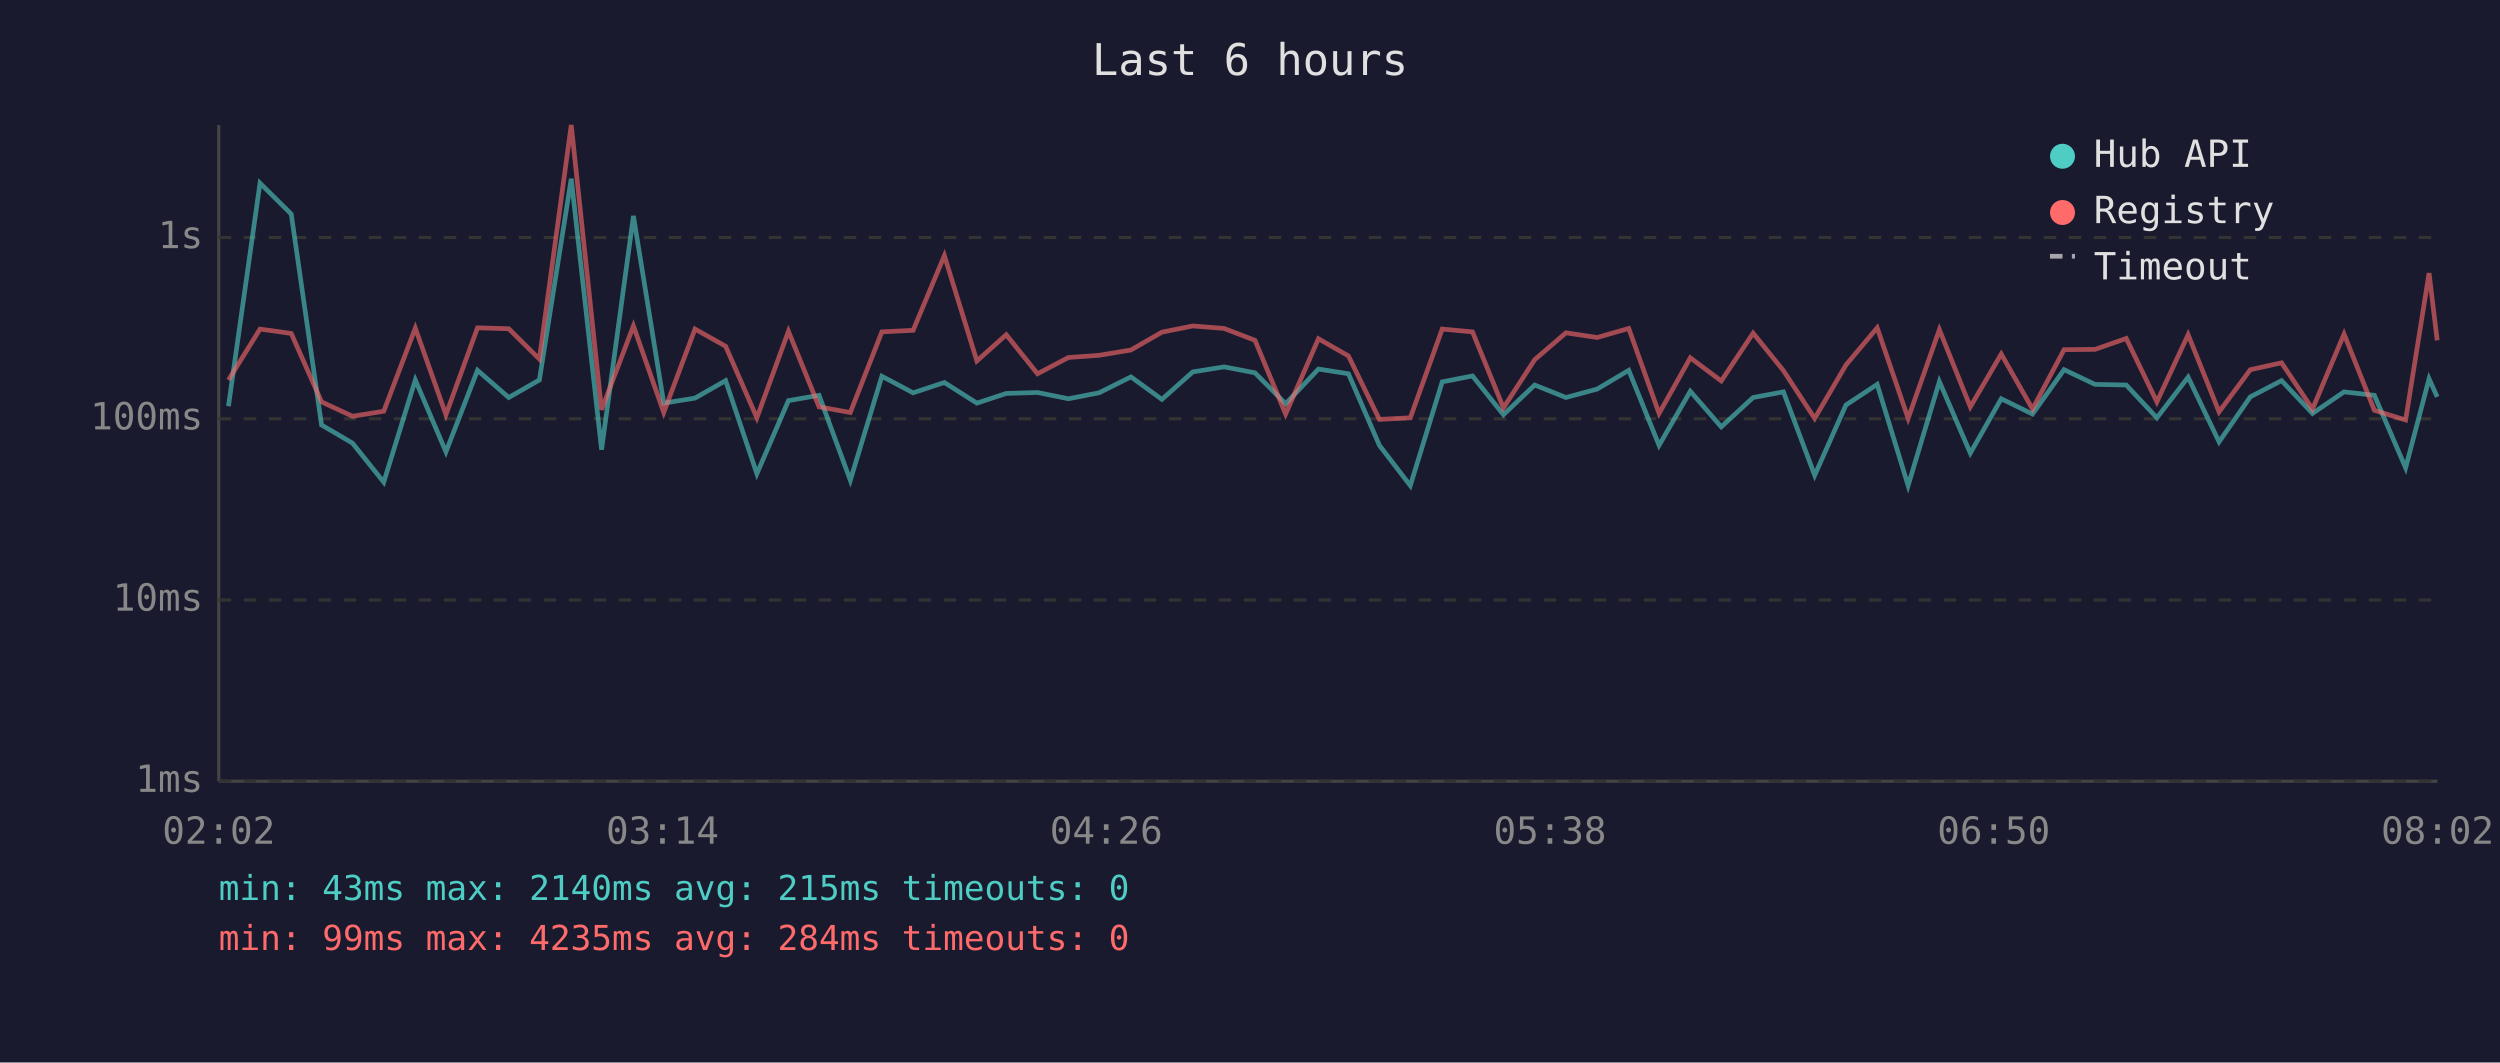
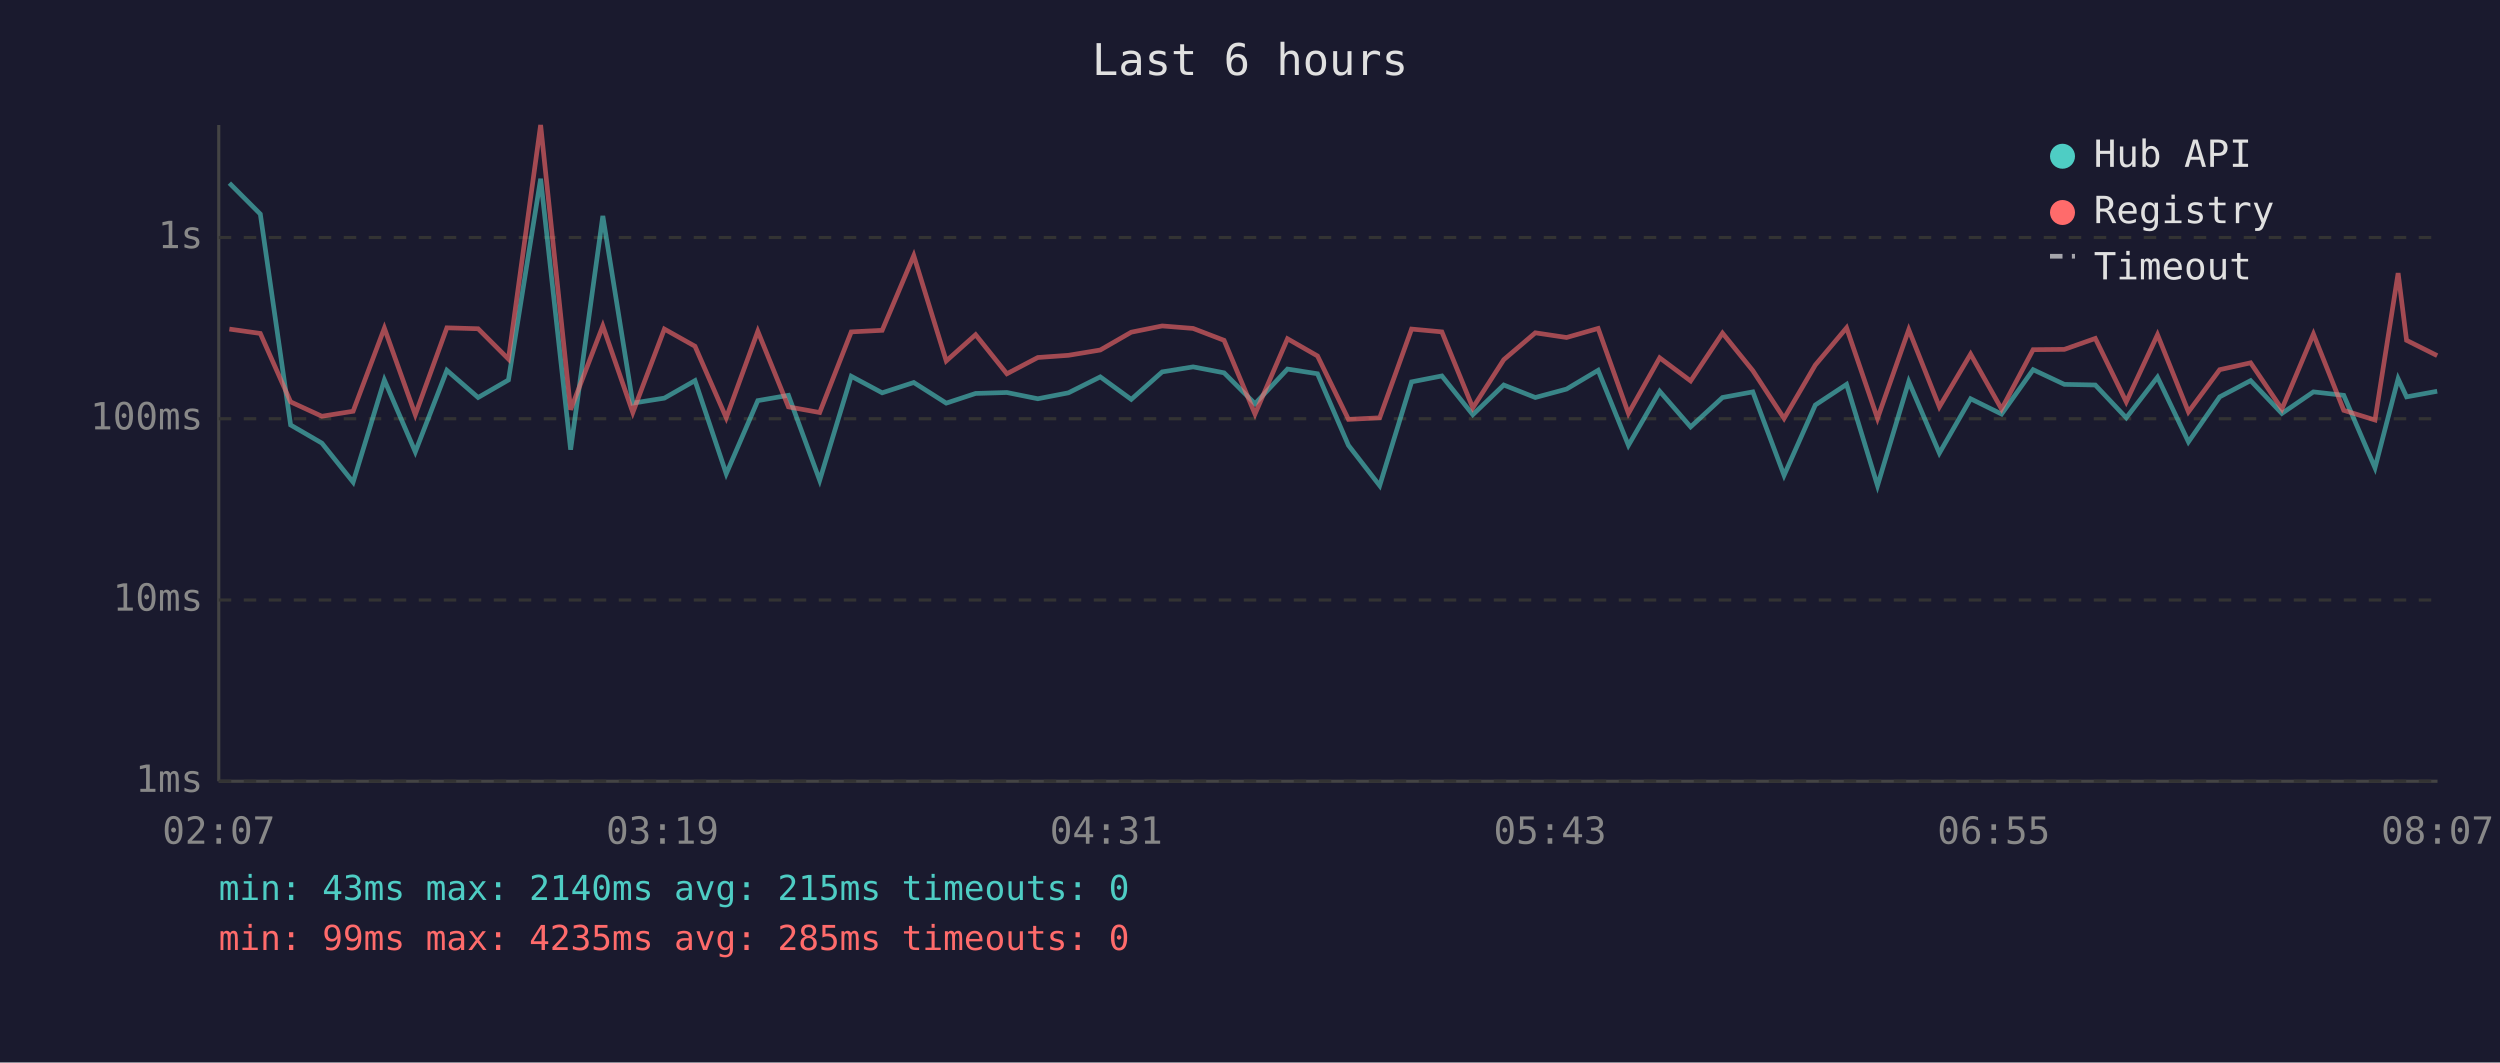
<svg xmlns="http://www.w3.org/2000/svg" viewBox="0 0 800 340" font-family="monospace" font-size="12">
  <rect width="800" height="340" fill="#1a1a2e" />
  <text x="400" y="24" fill="#e0e0e0" font-size="14" text-anchor="middle">Last 6 hours</text>
  <line x1="70" y1="40" x2="70" y2="250" stroke="#444" stroke-width="1" />
  <line x1="70" y1="250" x2="780" y2="250" stroke="#444" stroke-width="1" />
  <line x1="70" y1="250" x2="780" y2="250" stroke="#333" stroke-width="1" stroke-dasharray="4" />
  <text x="65" y="250" fill="#888" text-anchor="end" dominant-baseline="middle">1ms</text>
  <line x1="70" y1="192" x2="780" y2="192" stroke="#333" stroke-width="1" stroke-dasharray="4" />
  <text x="65" y="192" fill="#888" text-anchor="end" dominant-baseline="middle">10ms</text>
  <line x1="70" y1="134" x2="780" y2="134" stroke="#333" stroke-width="1" stroke-dasharray="4" />
  <text x="65" y="134" fill="#888" text-anchor="end" dominant-baseline="middle">100ms</text>
  <line x1="70" y1="76" x2="780" y2="76" stroke="#333" stroke-width="1" stroke-dasharray="4" />
  <text x="65" y="76" fill="#888" text-anchor="end" dominant-baseline="middle">1s</text>
-   <text x="70" y="270" fill="#888" text-anchor="middle">02:02</text>
-   <text x="212" y="270" fill="#888" text-anchor="middle">03:14</text>
-   <text x="354" y="270" fill="#888" text-anchor="middle">04:26</text>
-   <text x="496" y="270" fill="#888" text-anchor="middle">05:38</text>
-   <text x="638" y="270" fill="#888" text-anchor="middle">06:50</text>
-   <text x="780" y="270" fill="#888" text-anchor="middle">08:02</text>
-   <polyline points="73.1,130.0 83.2,58.6 93.2,68.5 102.9,136.0 112.8,141.8 122.8,154.3 132.9,121.6 142.7,144.6 152.8,118.5 162.8,127.2 172.6,121.6 182.8,57.2 192.5,143.9 202.7,69.1 212.4,129.0 222.4,127.4 232.2,121.8 242.2,151.6 252.3,128.2 262.1,126.5 272.1,153.7 282.2,120.4 292.2,125.7 302.2,122.4 312.6,129.0 322.0,125.9 332.0,125.6 341.9,127.6 351.7,125.7 361.9,120.6 371.8,127.8 381.7,119.0 391.7,117.4 401.6,119.3 411.4,129.2 421.9,118.1 431.5,119.6 441.4,142.5 451.3,155.4 461.5,122.2 471.2,120.3 481.1,132.7 491.1,123.2 501.1,127.2 511.1,124.5 521.2,118.5 530.9,142.5 540.9,125.2 550.8,136.6 561.0,127.2 570.7,125.4 580.7,152.1 590.7,129.6 600.7,123.0 610.6,155.4 620.6,122.1 630.5,145.0 640.4,127.6 650.4,132.5 660.5,118.3 670.4,123.0 680.4,123.2 690.2,133.7 700.2,120.7 710.1,141.4 720.1,127.0 730.1,121.8 740.0,132.3 750.1,125.4 759.8,126.5 769.8,149.7 777.3,121.2 779.9,127.0" fill="none" stroke="#4ecdc4" stroke-width="1.5" opacity="0.6" />
-   <polyline points="73.1,121.6 83.2,105.3 93.2,106.7 102.9,128.6 112.8,133.2 122.8,131.6 132.9,105.0 142.7,132.7 152.8,104.9 162.8,105.2 172.6,114.9 182.8,40.0 192.5,131.1 202.7,104.3 212.4,132.0 222.4,105.3 232.2,110.8 242.2,133.7 252.3,106.0 262.1,130.2 272.1,132.0 282.2,106.2 292.2,105.7 302.2,81.8 312.6,115.5 322.0,107.1 332.0,119.6 341.9,114.4 351.7,113.7 361.9,112.0 371.8,106.3 381.7,104.3 391.7,105.1 401.6,108.9 411.4,132.5 421.9,108.4 431.5,113.9 441.4,134.2 451.3,133.7 461.5,105.3 471.2,106.2 481.1,130.5 491.1,115.1 501.1,106.5 511.1,108.0 521.2,105.1 530.9,132.3 540.9,114.5 550.8,121.9 561.0,106.6 570.7,118.6 580.7,133.9 590.7,116.8 600.7,104.9 610.6,133.9 620.6,105.5 630.5,130.2 640.4,113.3 650.4,130.9 660.5,111.9 670.4,111.8 680.4,108.3 690.2,128.6 700.2,107.1 710.1,131.8 720.1,118.3 730.1,116.1 740.0,130.9 750.1,106.9 759.8,131.3 769.8,134.4 777.3,87.4 779.9,108.9" fill="none" stroke="#ff6b6b" stroke-width="1.5" opacity="0.6" />
+   <text x="70" y="270" fill="#888" text-anchor="middle">02:07</text>
+   <text x="212" y="270" fill="#888" text-anchor="middle">03:19</text>
+   <text x="354" y="270" fill="#888" text-anchor="middle">04:31</text>
+   <text x="496" y="270" fill="#888" text-anchor="middle">05:43</text>
+   <text x="638" y="270" fill="#888" text-anchor="middle">06:55</text>
+   <text x="780" y="270" fill="#888" text-anchor="middle">08:07</text>
+   <polyline points="73.4,58.6 83.3,68.5 93.0,136.0 103.0,141.8 113.0,154.3 123.0,121.6 132.9,144.6 143.0,118.5 153.0,127.2 162.7,121.6 173.0,57.2 182.6,143.9 192.9,69.1 202.5,129.0 212.6,127.4 222.4,121.8 232.4,151.6 242.5,128.2 252.3,126.5 262.3,153.7 272.4,120.4 282.3,125.7 292.4,122.4 302.8,129.0 312.2,125.9 322.2,125.6 332.1,127.6 341.9,125.7 352.1,120.6 362.0,127.8 371.9,119.0 381.8,117.4 391.7,119.3 401.6,129.2 412.0,118.1 421.6,119.6 431.5,142.5 441.5,155.4 451.7,122.2 461.4,120.3 471.3,132.7 481.2,123.2 491.3,127.2 501.3,124.5 511.4,118.5 521.1,142.5 531.1,125.2 541.0,136.6 551.2,127.2 560.9,125.4 570.9,152.1 580.9,129.6 590.9,123.0 600.8,155.4 610.8,122.1 620.6,145.0 630.6,127.6 640.5,132.5 650.6,118.3 660.6,123.0 670.5,123.2 680.4,133.7 690.4,120.7 700.3,141.4 710.3,127.0 720.2,121.8 730.2,132.3 740.3,125.4 750.0,126.5 760.0,149.7 767.4,121.2 770.1,127.0 779.9,125.2" fill="none" stroke="#4ecdc4" stroke-width="1.5" opacity="0.6" />
+   <polyline points="73.4,105.3 83.3,106.7 93.0,128.6 103.0,133.2 113.0,131.6 123.0,105.0 132.9,132.7 143.0,104.9 153.0,105.2 162.7,114.9 173.0,40.0 182.6,131.1 192.9,104.3 202.5,132.0 212.6,105.3 222.4,110.8 232.4,133.7 242.5,106.0 252.3,130.2 262.3,132.0 272.4,106.2 282.3,105.7 292.4,81.8 302.8,115.5 312.2,107.1 322.2,119.6 332.1,114.4 341.9,113.7 352.1,112.0 362.0,106.3 371.9,104.3 381.8,105.1 391.7,108.9 401.6,132.5 412.0,108.4 421.6,113.9 431.5,134.2 441.5,133.7 451.7,105.3 461.4,106.2 471.3,130.5 481.2,115.1 491.3,106.5 501.3,108.0 511.4,105.1 521.1,132.3 531.1,114.5 541.0,121.9 551.2,106.6 560.9,118.6 570.9,133.9 580.9,116.8 590.9,104.9 600.8,133.9 610.8,105.5 620.6,130.2 630.6,113.3 640.5,130.9 650.6,111.9 660.6,111.8 670.5,108.3 680.4,128.6 690.4,107.1 700.3,131.8 710.3,118.3 720.2,116.1 730.2,130.9 740.3,106.9 750.0,131.3 760.0,134.4 767.4,87.4 770.1,108.9 779.9,113.8" fill="none" stroke="#ff6b6b" stroke-width="1.5" opacity="0.6" />
  <circle cx="660" cy="50" r="4" fill="#4ecdc4" />
  <text x="670" y="50" fill="#e0e0e0" dominant-baseline="middle">Hub API</text>
  <circle cx="660" cy="68" r="4" fill="#ff6b6b" />
  <text x="670" y="68" fill="#e0e0e0" dominant-baseline="middle">Registry</text>
  <line x1="656" y1="82" x2="664" y2="82" stroke="#e0e0e0" stroke-width="1.5" stroke-dasharray="4,3" opacity="0.7" />
  <text x="670" y="86" fill="#e0e0e0" dominant-baseline="middle">Timeout</text>
  <text x="70" y="288" fill="#4ecdc4" font-size="11">min: 43ms  max: 2140ms  avg: 215ms  timeouts: 0</text>
-   <text x="70" y="304" fill="#ff6b6b" font-size="11">min: 99ms  max: 4235ms  avg: 284ms  timeouts: 0</text>
+   <text x="70" y="304" fill="#ff6b6b" font-size="11">min: 99ms  max: 4235ms  avg: 285ms  timeouts: 0</text>
</svg>
